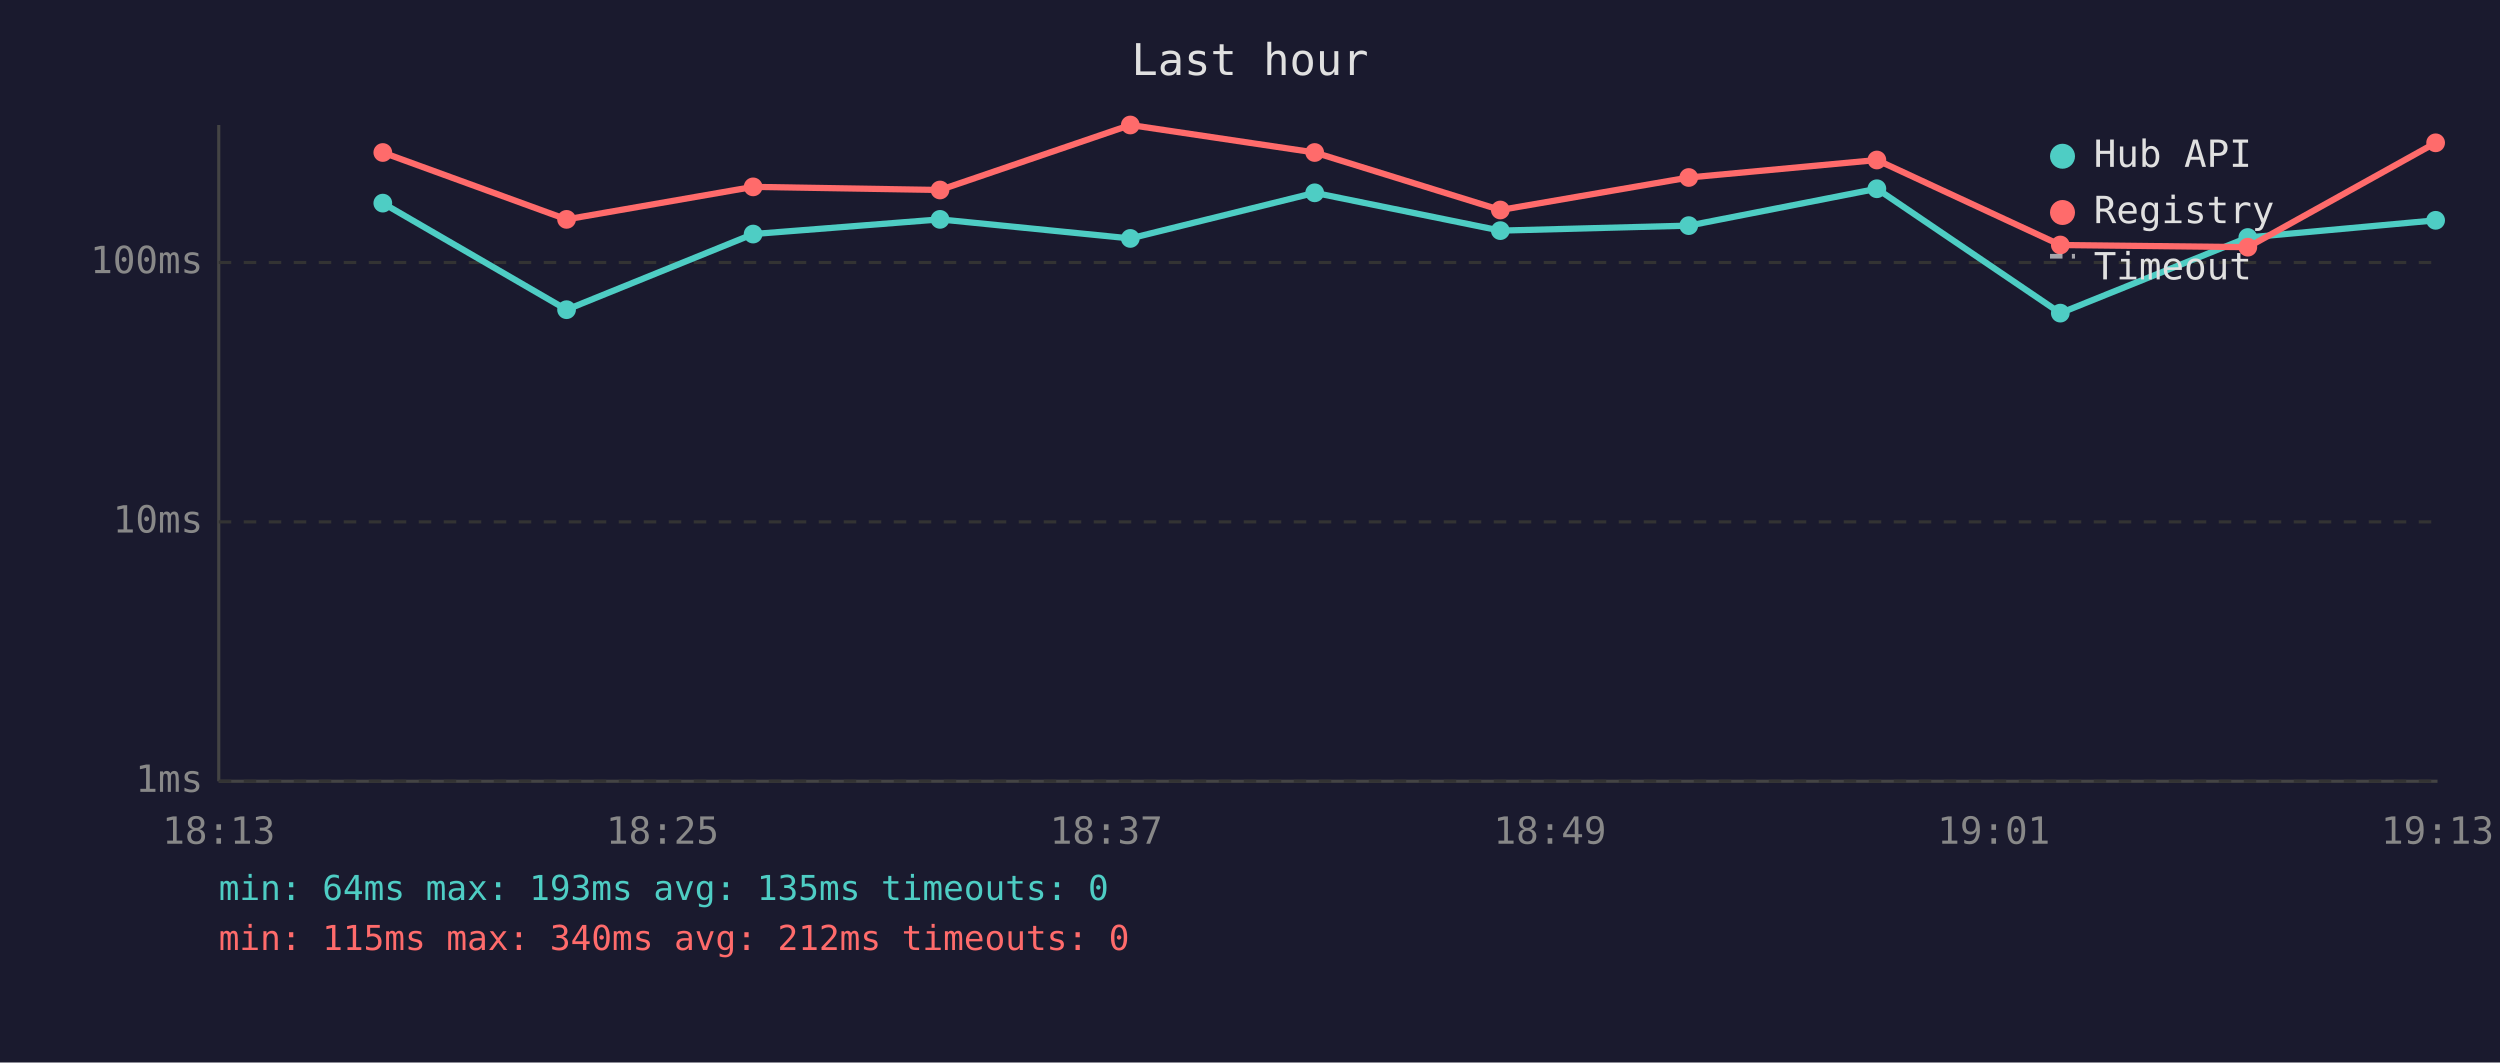
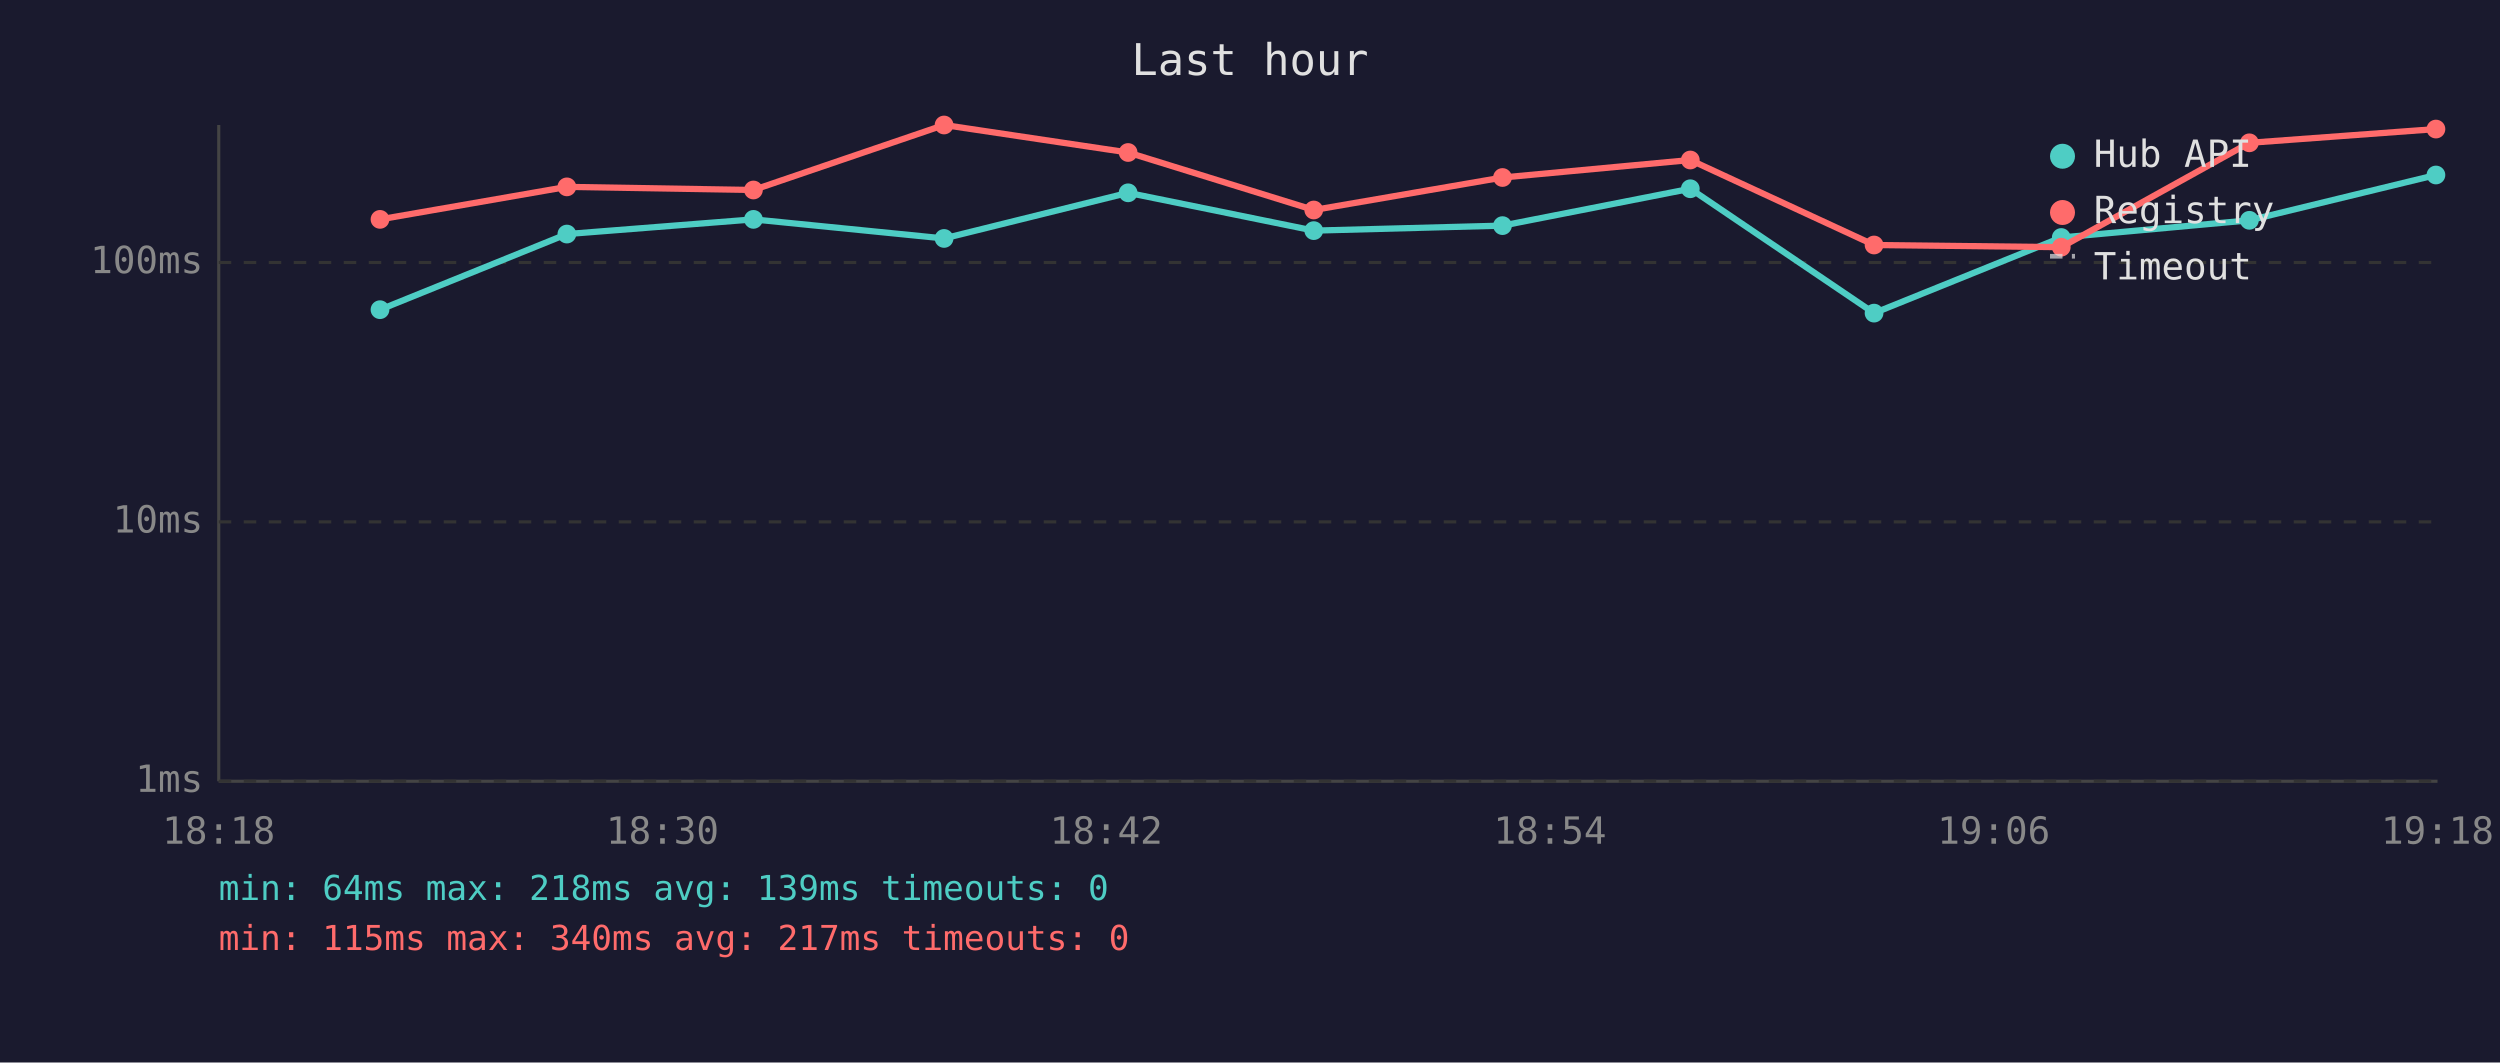
<svg xmlns="http://www.w3.org/2000/svg" viewBox="0 0 800 340" font-family="monospace" font-size="12">
  <rect width="800" height="340" fill="#1a1a2e" />
  <text x="400" y="24" fill="#e0e0e0" font-size="14" text-anchor="middle">Last hour</text>
  <line x1="70" y1="40" x2="70" y2="250" stroke="#444" stroke-width="1" />
  <line x1="70" y1="250" x2="780" y2="250" stroke="#444" stroke-width="1" />
  <line x1="70" y1="250" x2="780" y2="250" stroke="#333" stroke-width="1" stroke-dasharray="4" />
  <text x="65" y="250" fill="#888" text-anchor="end" dominant-baseline="middle">1ms</text>
  <line x1="70" y1="167" x2="780" y2="167" stroke="#333" stroke-width="1" stroke-dasharray="4" />
  <text x="65" y="167" fill="#888" text-anchor="end" dominant-baseline="middle">10ms</text>
  <line x1="70" y1="84" x2="780" y2="84" stroke="#333" stroke-width="1" stroke-dasharray="4" />
  <text x="65" y="84" fill="#888" text-anchor="end" dominant-baseline="middle">100ms</text>
-   <text x="70" y="270" fill="#888" text-anchor="middle">18:13</text>
-   <text x="212" y="270" fill="#888" text-anchor="middle">18:25</text>
-   <text x="354" y="270" fill="#888" text-anchor="middle">18:37</text>
-   <text x="496" y="270" fill="#888" text-anchor="middle">18:49</text>
-   <text x="638" y="270" fill="#888" text-anchor="middle">19:01</text>
-   <text x="780" y="270" fill="#888" text-anchor="middle">19:13</text>
-   <polyline points="122.5,65.0 181.3,99.1 241.0,74.9 300.8,70.2 361.7,76.3 420.7,61.7 480.1,73.8 540.4,72.2 600.6,60.4 659.3,100.2 719.3,76.0 779.4,70.5" fill="none" stroke="#4ecdc4" stroke-width="2" opacity="1" />
-   <circle cx="122.5" cy="65.0" r="3" fill="#4ecdc4" />
-   <circle cx="181.3" cy="99.1" r="3" fill="#4ecdc4" />
-   <circle cx="241.0" cy="74.9" r="3" fill="#4ecdc4" />
-   <circle cx="300.8" cy="70.2" r="3" fill="#4ecdc4" />
-   <circle cx="361.7" cy="76.3" r="3" fill="#4ecdc4" />
-   <circle cx="420.7" cy="61.7" r="3" fill="#4ecdc4" />
-   <circle cx="480.1" cy="73.8" r="3" fill="#4ecdc4" />
-   <circle cx="540.4" cy="72.2" r="3" fill="#4ecdc4" />
-   <circle cx="600.6" cy="60.4" r="3" fill="#4ecdc4" />
-   <circle cx="659.3" cy="100.2" r="3" fill="#4ecdc4" />
-   <circle cx="719.3" cy="76.0" r="3" fill="#4ecdc4" />
-   <circle cx="779.4" cy="70.5" r="3" fill="#4ecdc4" />
-   <polyline points="122.5,48.8 181.3,70.2 241.0,59.8 300.8,60.8 361.7,40.0 420.7,48.8 480.1,67.2 540.4,56.8 600.6,51.2 659.3,78.4 719.3,79.1 779.4,45.7" fill="none" stroke="#ff6b6b" stroke-width="2" opacity="1" />
-   <circle cx="122.5" cy="48.8" r="3" fill="#ff6b6b" />
-   <circle cx="181.3" cy="70.2" r="3" fill="#ff6b6b" />
-   <circle cx="241.0" cy="59.8" r="3" fill="#ff6b6b" />
-   <circle cx="300.8" cy="60.8" r="3" fill="#ff6b6b" />
-   <circle cx="361.7" cy="40.0" r="3" fill="#ff6b6b" />
-   <circle cx="420.7" cy="48.8" r="3" fill="#ff6b6b" />
-   <circle cx="480.1" cy="67.2" r="3" fill="#ff6b6b" />
-   <circle cx="540.4" cy="56.8" r="3" fill="#ff6b6b" />
-   <circle cx="600.6" cy="51.2" r="3" fill="#ff6b6b" />
-   <circle cx="659.3" cy="78.4" r="3" fill="#ff6b6b" />
-   <circle cx="719.3" cy="79.1" r="3" fill="#ff6b6b" />
-   <circle cx="779.4" cy="45.7" r="3" fill="#ff6b6b" />
+   <text x="70" y="270" fill="#888" text-anchor="middle">18:18</text>
+   <text x="212" y="270" fill="#888" text-anchor="middle">18:30</text>
+   <text x="354" y="270" fill="#888" text-anchor="middle">18:42</text>
+   <text x="496" y="270" fill="#888" text-anchor="middle">18:54</text>
+   <text x="638" y="270" fill="#888" text-anchor="middle">19:06</text>
+   <text x="780" y="270" fill="#888" text-anchor="middle">19:18</text>
+   <polyline points="121.6,99.1 181.4,74.9 241.1,70.2 302.1,76.3 361.0,61.7 420.4,73.8 480.8,72.2 540.9,60.4 599.7,100.2 659.6,76.0 719.8,70.5 779.5,56.0" fill="none" stroke="#4ecdc4" stroke-width="2" opacity="1" />
+   <circle cx="121.6" cy="99.1" r="3" fill="#4ecdc4" />
+   <circle cx="181.4" cy="74.9" r="3" fill="#4ecdc4" />
+   <circle cx="241.1" cy="70.2" r="3" fill="#4ecdc4" />
+   <circle cx="302.1" cy="76.3" r="3" fill="#4ecdc4" />
+   <circle cx="361.0" cy="61.7" r="3" fill="#4ecdc4" />
+   <circle cx="420.4" cy="73.8" r="3" fill="#4ecdc4" />
+   <circle cx="480.8" cy="72.2" r="3" fill="#4ecdc4" />
+   <circle cx="540.9" cy="60.4" r="3" fill="#4ecdc4" />
+   <circle cx="599.7" cy="100.2" r="3" fill="#4ecdc4" />
+   <circle cx="659.6" cy="76.0" r="3" fill="#4ecdc4" />
+   <circle cx="719.8" cy="70.5" r="3" fill="#4ecdc4" />
+   <circle cx="779.5" cy="56.0" r="3" fill="#4ecdc4" />
+   <polyline points="121.6,70.2 181.4,59.8 241.1,60.8 302.1,40.0 361.0,48.8 420.4,67.2 480.8,56.8 540.9,51.2 599.7,78.4 659.6,79.1 719.8,45.7 779.5,41.3" fill="none" stroke="#ff6b6b" stroke-width="2" opacity="1" />
+   <circle cx="121.6" cy="70.2" r="3" fill="#ff6b6b" />
+   <circle cx="181.4" cy="59.8" r="3" fill="#ff6b6b" />
+   <circle cx="241.1" cy="60.8" r="3" fill="#ff6b6b" />
+   <circle cx="302.1" cy="40.0" r="3" fill="#ff6b6b" />
+   <circle cx="361.0" cy="48.8" r="3" fill="#ff6b6b" />
+   <circle cx="420.4" cy="67.2" r="3" fill="#ff6b6b" />
+   <circle cx="480.8" cy="56.8" r="3" fill="#ff6b6b" />
+   <circle cx="540.9" cy="51.2" r="3" fill="#ff6b6b" />
+   <circle cx="599.7" cy="78.4" r="3" fill="#ff6b6b" />
+   <circle cx="659.6" cy="79.1" r="3" fill="#ff6b6b" />
+   <circle cx="719.8" cy="45.7" r="3" fill="#ff6b6b" />
+   <circle cx="779.5" cy="41.3" r="3" fill="#ff6b6b" />
  <circle cx="660" cy="50" r="4" fill="#4ecdc4" />
  <text x="670" y="50" fill="#e0e0e0" dominant-baseline="middle">Hub API</text>
  <circle cx="660" cy="68" r="4" fill="#ff6b6b" />
  <text x="670" y="68" fill="#e0e0e0" dominant-baseline="middle">Registry</text>
  <line x1="656" y1="82" x2="664" y2="82" stroke="#e0e0e0" stroke-width="1.5" stroke-dasharray="4,3" opacity="0.7" />
  <text x="670" y="86" fill="#e0e0e0" dominant-baseline="middle">Timeout</text>
-   <text x="70" y="288" fill="#4ecdc4" font-size="11">min: 64ms  max: 193ms  avg: 135ms  timeouts: 0</text>
-   <text x="70" y="304" fill="#ff6b6b" font-size="11">min: 115ms  max: 340ms  avg: 212ms  timeouts: 0</text>
+   <text x="70" y="288" fill="#4ecdc4" font-size="11">min: 64ms  max: 218ms  avg: 139ms  timeouts: 0</text>
+   <text x="70" y="304" fill="#ff6b6b" font-size="11">min: 115ms  max: 340ms  avg: 217ms  timeouts: 0</text>
</svg>
